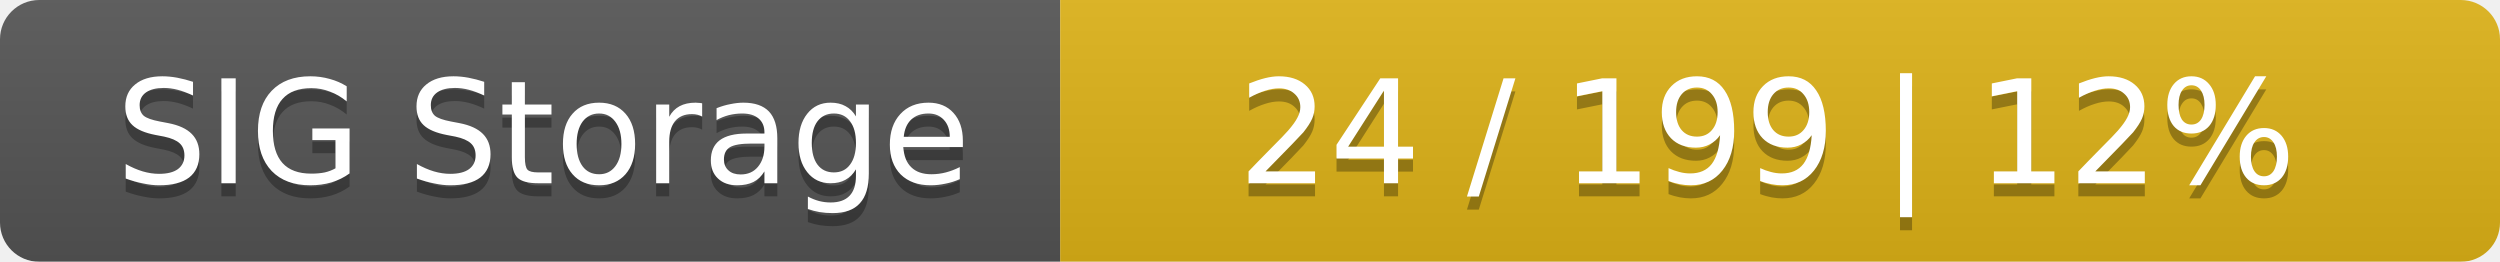
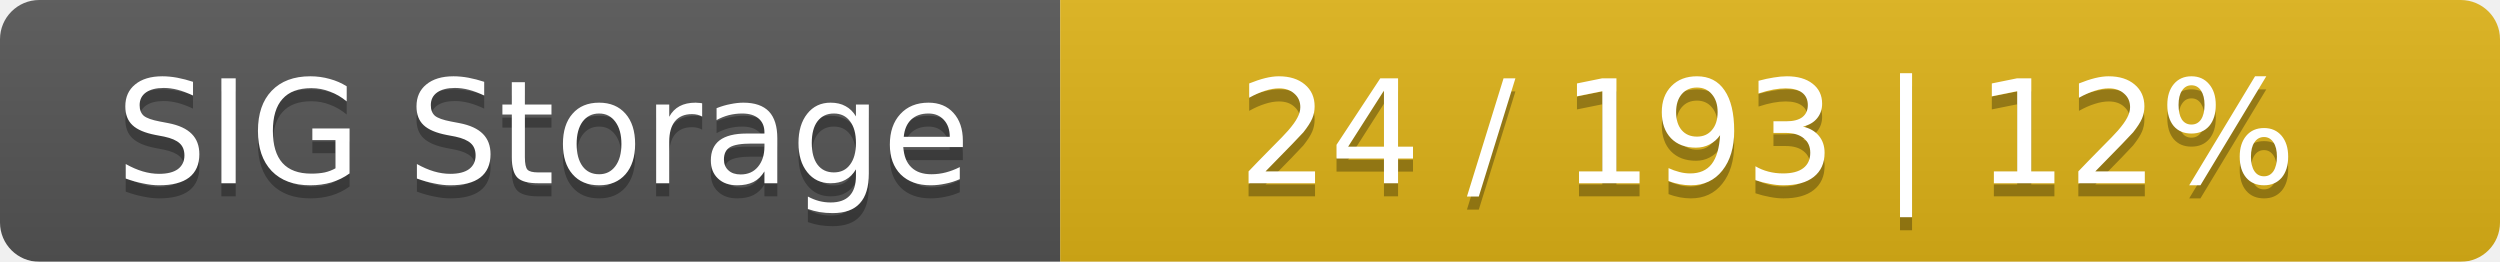
<svg xmlns="http://www.w3.org/2000/svg" width="191" height="20">
  <linearGradient id="smooth" x2="0" y2="100%">
    <stop offset="0" stop-color="#bbb" stop-opacity=".1" />
    <stop offset="1" stop-opacity=".1" />
  </linearGradient>
  <mask id="round">
    <rect width="191" height="20" rx="3" fill="#fff" />
  </mask>
  <g mask="url(#round)">
    <rect width="81" height="20" fill="#555" />
    <rect x="81" width="110" height="20" fill="#dfb317" />
    <rect width="191" height="20" fill="url(#smooth)" />
  </g>
  <g fill="#fff" text-anchor="middle" font-family="DejaVu Sans,Verdana,Geneva,sans-serif" font-size="11">
    <text x="41.5" y="15" fill="#010101" fill-opacity=".3">SIG Storage</text>
    <text x="41.5" y="14">SIG Storage</text>
-     <text x="135" y="15" fill="#010101" fill-opacity=".3">24 / 199    |    12%</text>
-     <text x="135" y="14">24 / 199    |    12%</text>
+     <text x="135" y="15" fill="#010101" fill-opacity=".3">24 / 193    |    12%</text>
+     <text x="135" y="14">24 / 193    |    12%</text>
  </g>
</svg>
